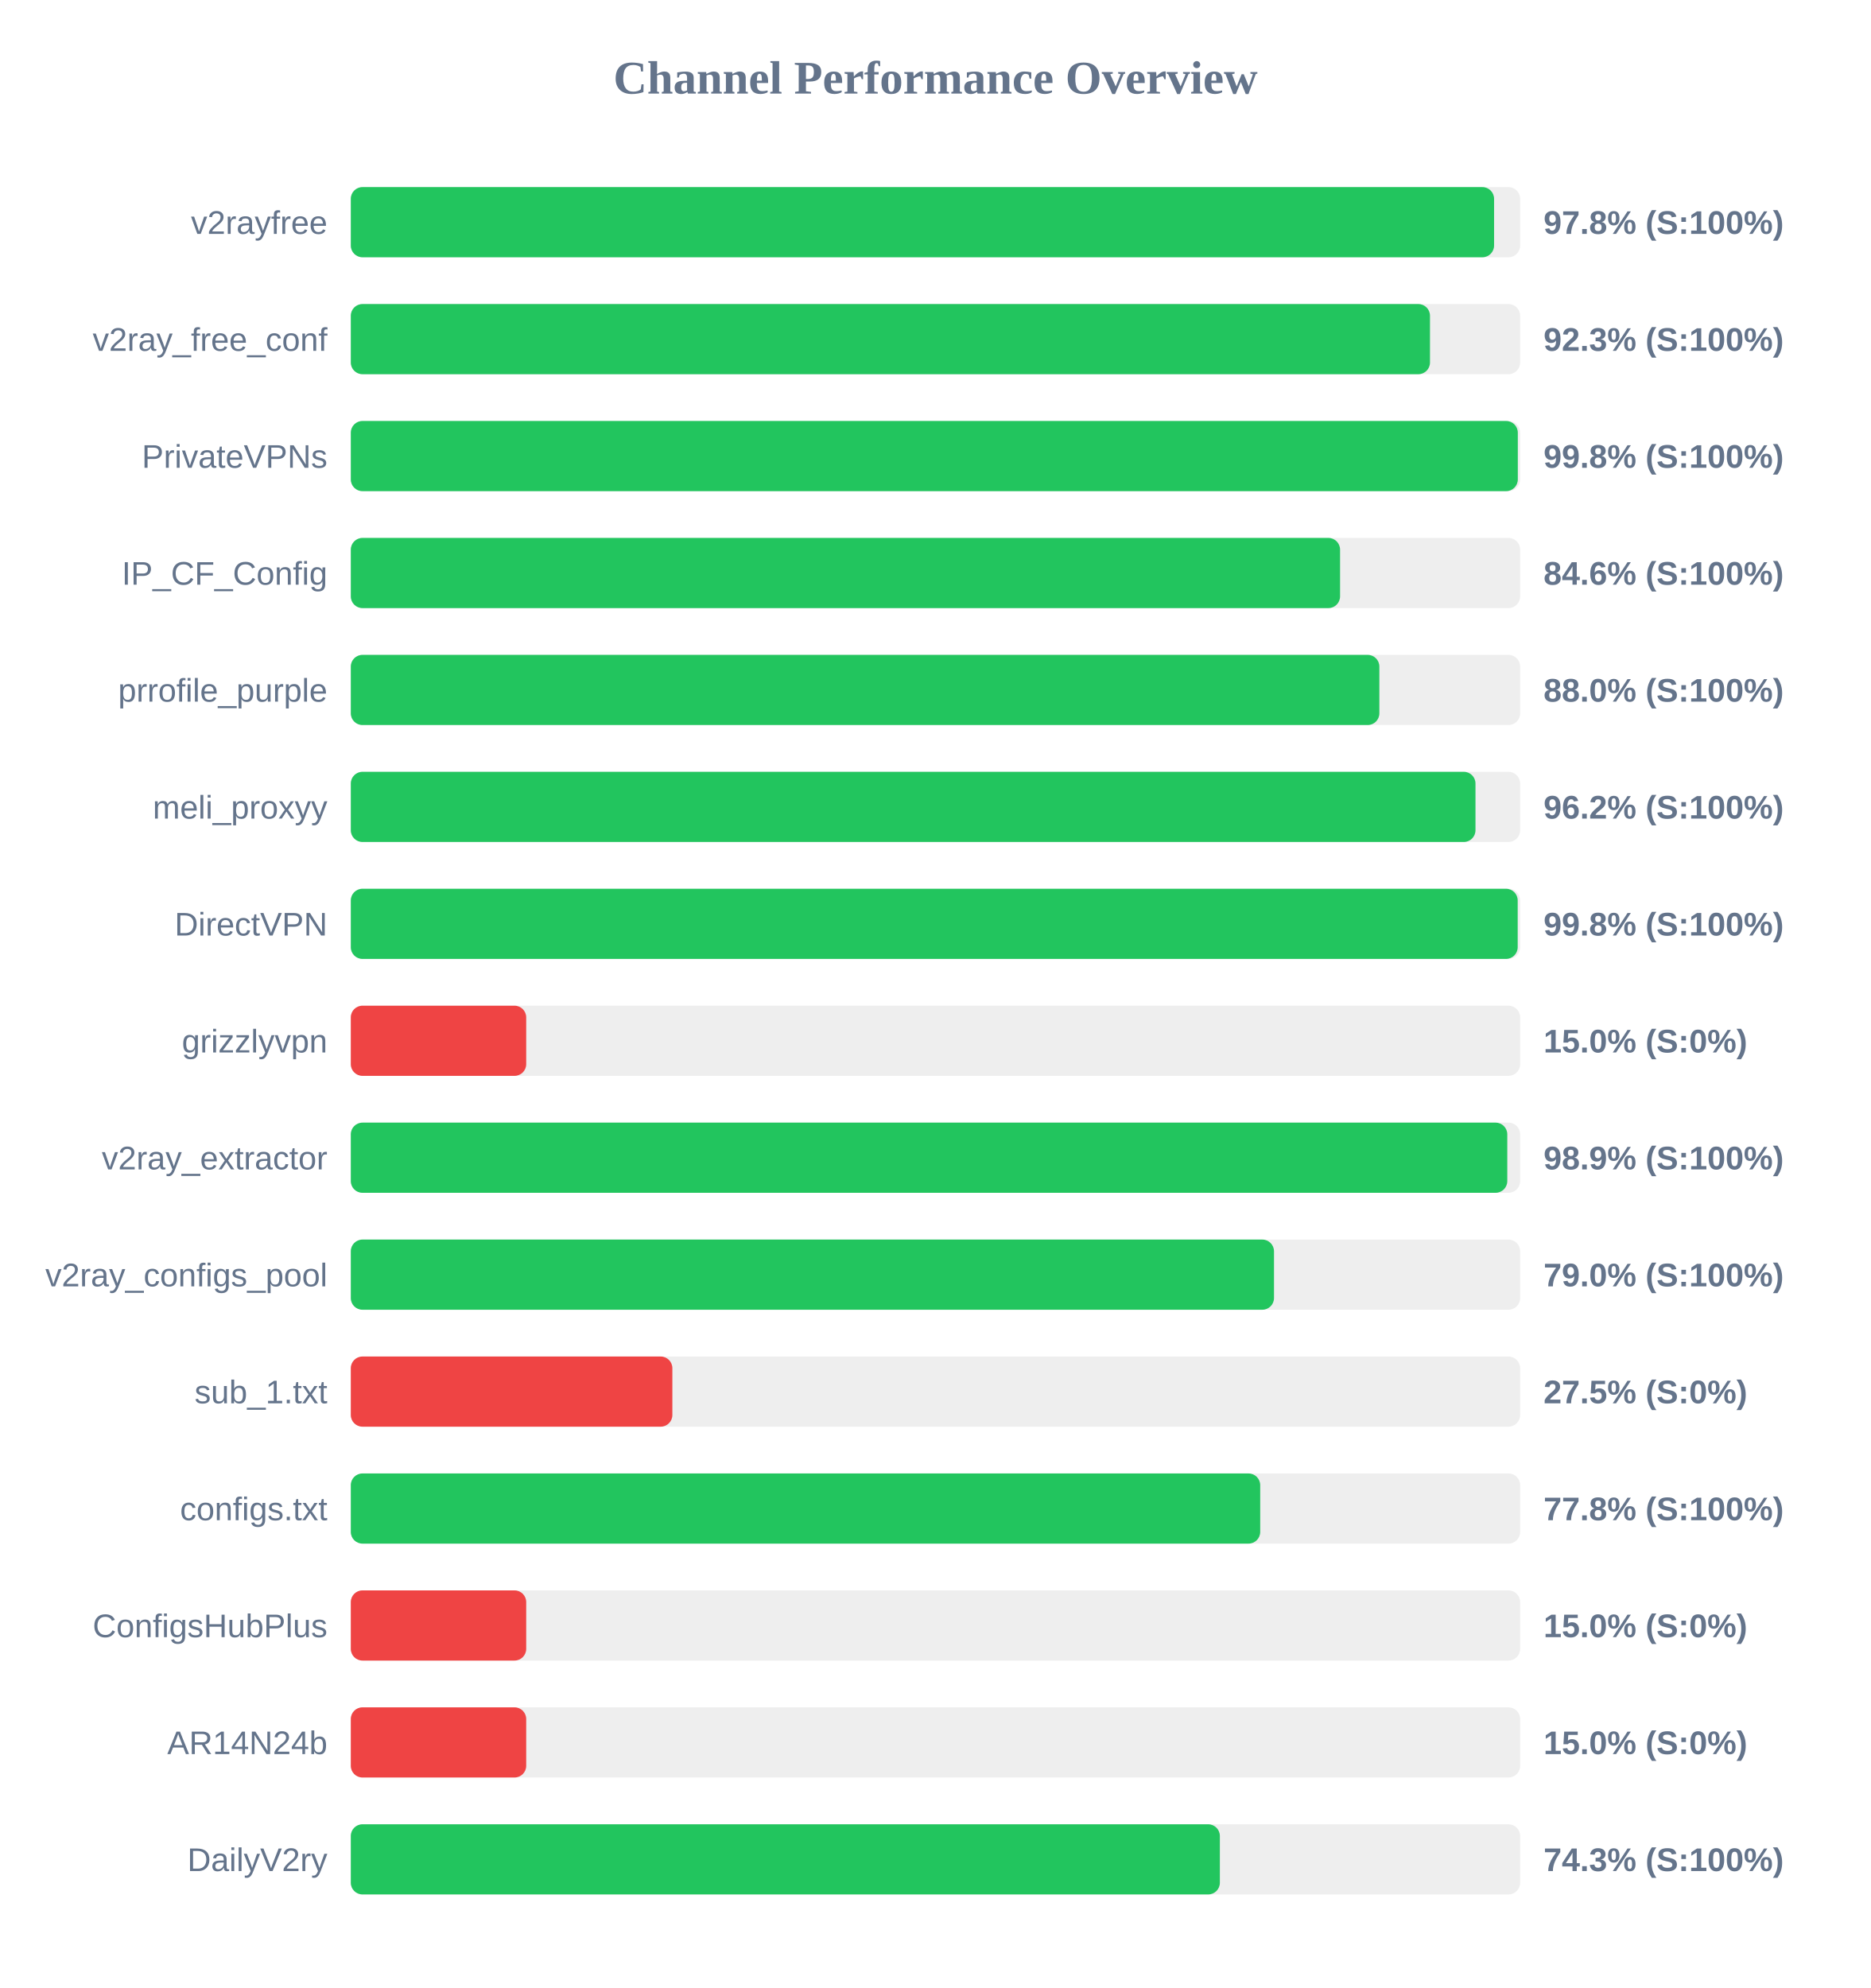
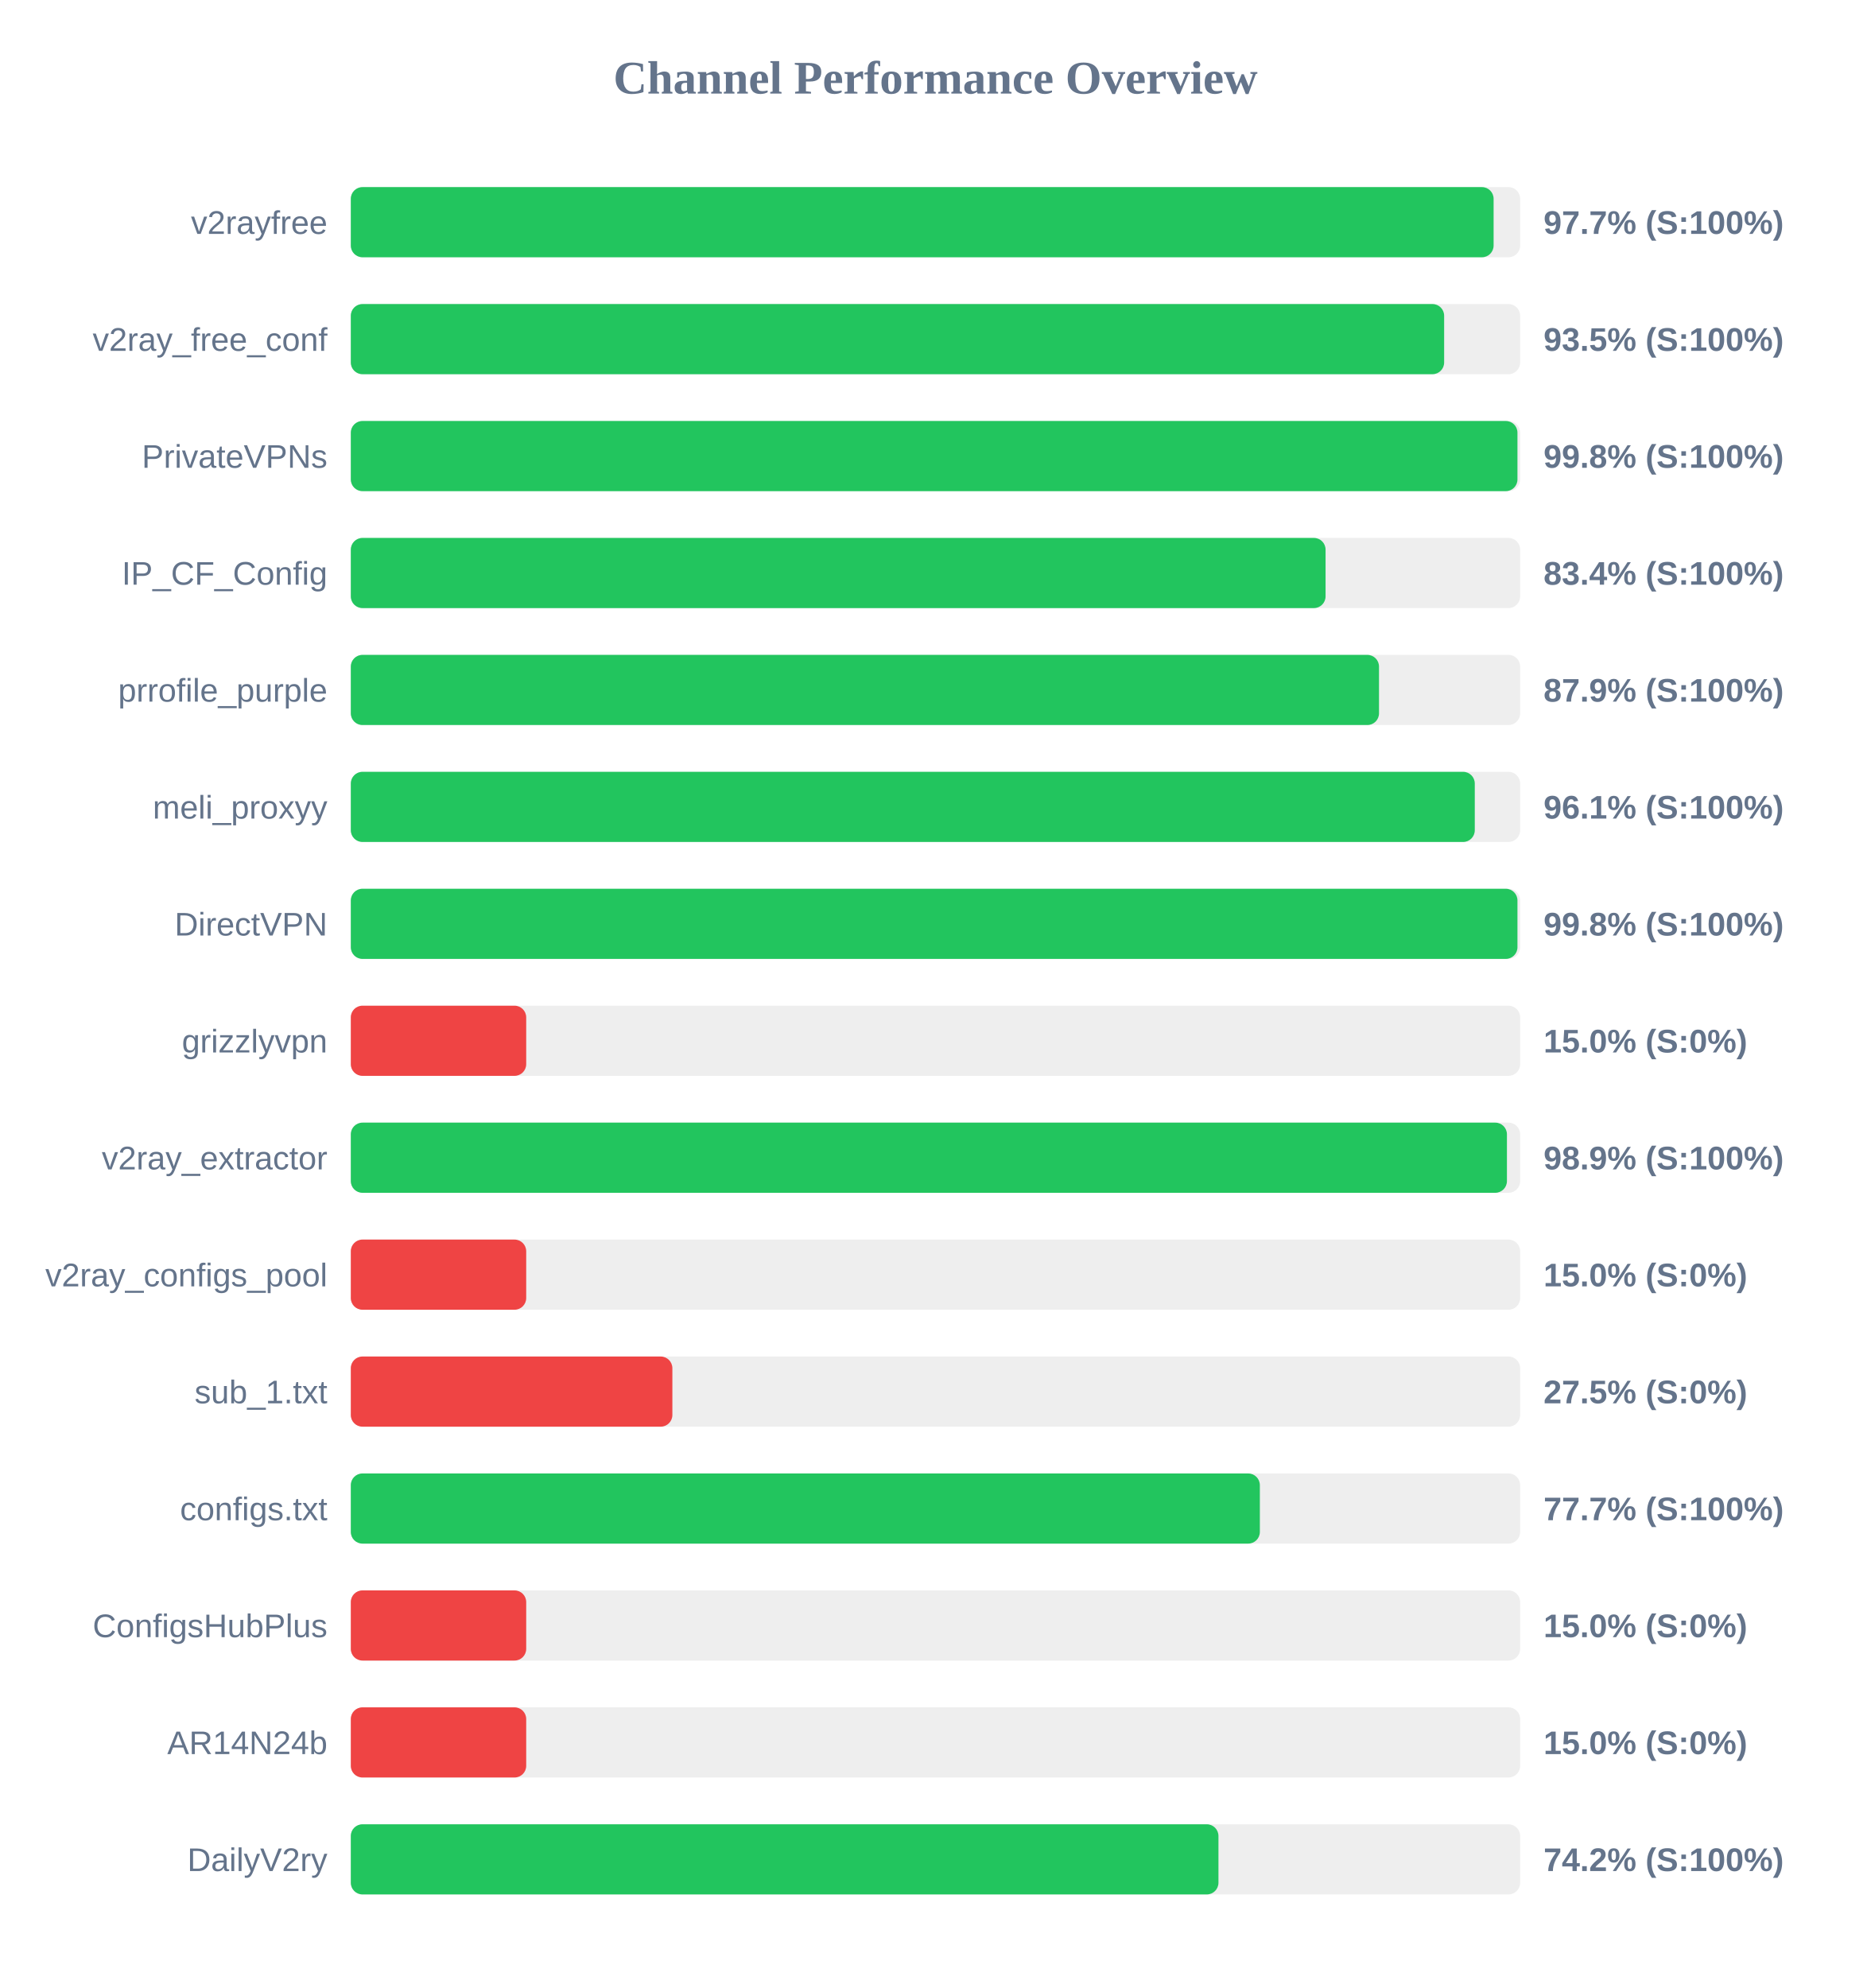
<svg xmlns="http://www.w3.org/2000/svg" width="800" height="850" version="1.1">
  <style>
        .row { font: 14px Arial; fill: #64748b; }
        .score { font: bold 14px Arial; fill: #64748b; }
    </style>
  <text x="400" y="40" text-anchor="middle" font-size="20px" font-weight="bold" fill="#64748b">Channel Performance Overview</text>
  <rect x="150" y="80" width="500" height="30" fill="#eee" rx="5" />
-   <rect x="150" y="80" width="488.85" height="30" fill="#22c55e" rx="5" />
+   <rect x="150" y="80" width="488.65" height="30" fill="#22c55e" rx="5" />
  <text x="140" y="100" text-anchor="end" class="row">v2rayfree</text>
-   <text x="660" y="100" text-anchor="start" class="score">97.8% (S:100%)</text>
+   <text x="660" y="100" text-anchor="start" class="score">97.7% (S:100%)</text>
  <rect x="150" y="130" width="500" height="30" fill="#eee" rx="5" />
-   <rect x="150" y="130" width="461.45" height="30" fill="#22c55e" rx="5" />
+   <rect x="150" y="130" width="467.5" height="30" fill="#22c55e" rx="5" />
  <text x="140" y="150" text-anchor="end" class="row">v2ray_free_conf</text>
-   <text x="660" y="150" text-anchor="start" class="score">92.3% (S:100%)</text>
+   <text x="660" y="150" text-anchor="start" class="score">93.5% (S:100%)</text>
  <rect x="150" y="180" width="500" height="30" fill="#eee" rx="5" />
-   <rect x="150" y="180" width="499.0" height="30" fill="#22c55e" rx="5" />
+   <rect x="150" y="180" width="498.85" height="30" fill="#22c55e" rx="5" />
  <text x="140" y="200" text-anchor="end" class="row">PrivateVPNs</text>
  <text x="660" y="200" text-anchor="start" class="score">99.8% (S:100%)</text>
  <rect x="150" y="230" width="500" height="30" fill="#eee" rx="5" />
-   <rect x="150" y="230" width="423.0" height="30" fill="#22c55e" rx="5" />
+   <rect x="150" y="230" width="416.8" height="30" fill="#22c55e" rx="5" />
  <text x="140" y="250" text-anchor="end" class="row">IP_CF_Config</text>
-   <text x="660" y="250" text-anchor="start" class="score">84.6% (S:100%)</text>
+   <text x="660" y="250" text-anchor="start" class="score">83.4% (S:100%)</text>
  <rect x="150" y="280" width="500" height="30" fill="#eee" rx="5" />
-   <rect x="150" y="280" width="439.8" height="30" fill="#22c55e" rx="5" />
+   <rect x="150" y="280" width="439.65" height="30" fill="#22c55e" rx="5" />
  <text x="140" y="300" text-anchor="end" class="row">prrofile_purple</text>
-   <text x="660" y="300" text-anchor="start" class="score">88.0% (S:100%)</text>
+   <text x="660" y="300" text-anchor="start" class="score">87.9% (S:100%)</text>
  <rect x="150" y="330" width="500" height="30" fill="#eee" rx="5" />
-   <rect x="150" y="330" width="480.9" height="30" fill="#22c55e" rx="5" />
+   <rect x="150" y="330" width="480.6" height="30" fill="#22c55e" rx="5" />
  <text x="140" y="350" text-anchor="end" class="row">meli_proxyy</text>
-   <text x="660" y="350" text-anchor="start" class="score">96.2% (S:100%)</text>
+   <text x="660" y="350" text-anchor="start" class="score">96.1% (S:100%)</text>
  <rect x="150" y="380" width="500" height="30" fill="#eee" rx="5" />
-   <rect x="150" y="380" width="498.95" height="30" fill="#22c55e" rx="5" />
+   <rect x="150" y="380" width="498.85" height="30" fill="#22c55e" rx="5" />
  <text x="140" y="400" text-anchor="end" class="row">DirectVPN</text>
  <text x="660" y="400" text-anchor="start" class="score">99.8% (S:100%)</text>
  <rect x="150" y="430" width="500" height="30" fill="#eee" rx="5" />
  <rect x="150" y="430" width="75.0" height="30" fill="#ef4444" rx="5" />
  <text x="140" y="450" text-anchor="end" class="row">grizzlyvpn</text>
  <text x="660" y="450" text-anchor="start" class="score">15.0% (S:0%)</text>
  <rect x="150" y="480" width="500" height="30" fill="#eee" rx="5" />
-   <rect x="150" y="480" width="494.5" height="30" fill="#22c55e" rx="5" />
+   <rect x="150" y="480" width="494.35" height="30" fill="#22c55e" rx="5" />
  <text x="140" y="500" text-anchor="end" class="row">v2ray_extractor</text>
  <text x="660" y="500" text-anchor="start" class="score">98.9% (S:100%)</text>
  <rect x="150" y="530" width="500" height="30" fill="#eee" rx="5" />
-   <rect x="150" y="530" width="394.75" height="30" fill="#22c55e" rx="5" />
+   <rect x="150" y="530" width="75.0" height="30" fill="#ef4444" rx="5" />
  <text x="140" y="550" text-anchor="end" class="row">v2ray_configs_pool</text>
-   <text x="660" y="550" text-anchor="start" class="score">79.0% (S:100%)</text>
+   <text x="660" y="550" text-anchor="start" class="score">15.0% (S:0%)</text>
  <rect x="150" y="580" width="500" height="30" fill="#eee" rx="5" />
  <rect x="150" y="580" width="137.5" height="30" fill="#ef4444" rx="5" />
  <text x="140" y="600" text-anchor="end" class="row">sub_1.txt</text>
  <text x="660" y="600" text-anchor="start" class="score">27.5% (S:0%)</text>
  <rect x="150" y="630" width="500" height="30" fill="#eee" rx="5" />
-   <rect x="150" y="630" width="388.85" height="30" fill="#22c55e" rx="5" />
+   <rect x="150" y="630" width="388.7" height="30" fill="#22c55e" rx="5" />
  <text x="140" y="650" text-anchor="end" class="row">configs.txt</text>
-   <text x="660" y="650" text-anchor="start" class="score">77.8% (S:100%)</text>
+   <text x="660" y="650" text-anchor="start" class="score">77.7% (S:100%)</text>
  <rect x="150" y="680" width="500" height="30" fill="#eee" rx="5" />
  <rect x="150" y="680" width="75.0" height="30" fill="#ef4444" rx="5" />
  <text x="140" y="700" text-anchor="end" class="row">ConfigsHubPlus</text>
  <text x="660" y="700" text-anchor="start" class="score">15.0% (S:0%)</text>
  <rect x="150" y="730" width="500" height="30" fill="#eee" rx="5" />
  <rect x="150" y="730" width="75.0" height="30" fill="#ef4444" rx="5" />
  <text x="140" y="750" text-anchor="end" class="row">AR14N24b</text>
  <text x="660" y="750" text-anchor="start" class="score">15.0% (S:0%)</text>
  <rect x="150" y="780" width="500" height="30" fill="#eee" rx="5" />
-   <rect x="150" y="780" width="371.6" height="30" fill="#22c55e" rx="5" />
+   <rect x="150" y="780" width="371.0" height="30" fill="#22c55e" rx="5" />
  <text x="140" y="800" text-anchor="end" class="row">DailyV2ry</text>
-   <text x="660" y="800" text-anchor="start" class="score">74.3% (S:100%)</text>
+   <text x="660" y="800" text-anchor="start" class="score">74.2% (S:100%)</text>
</svg>
